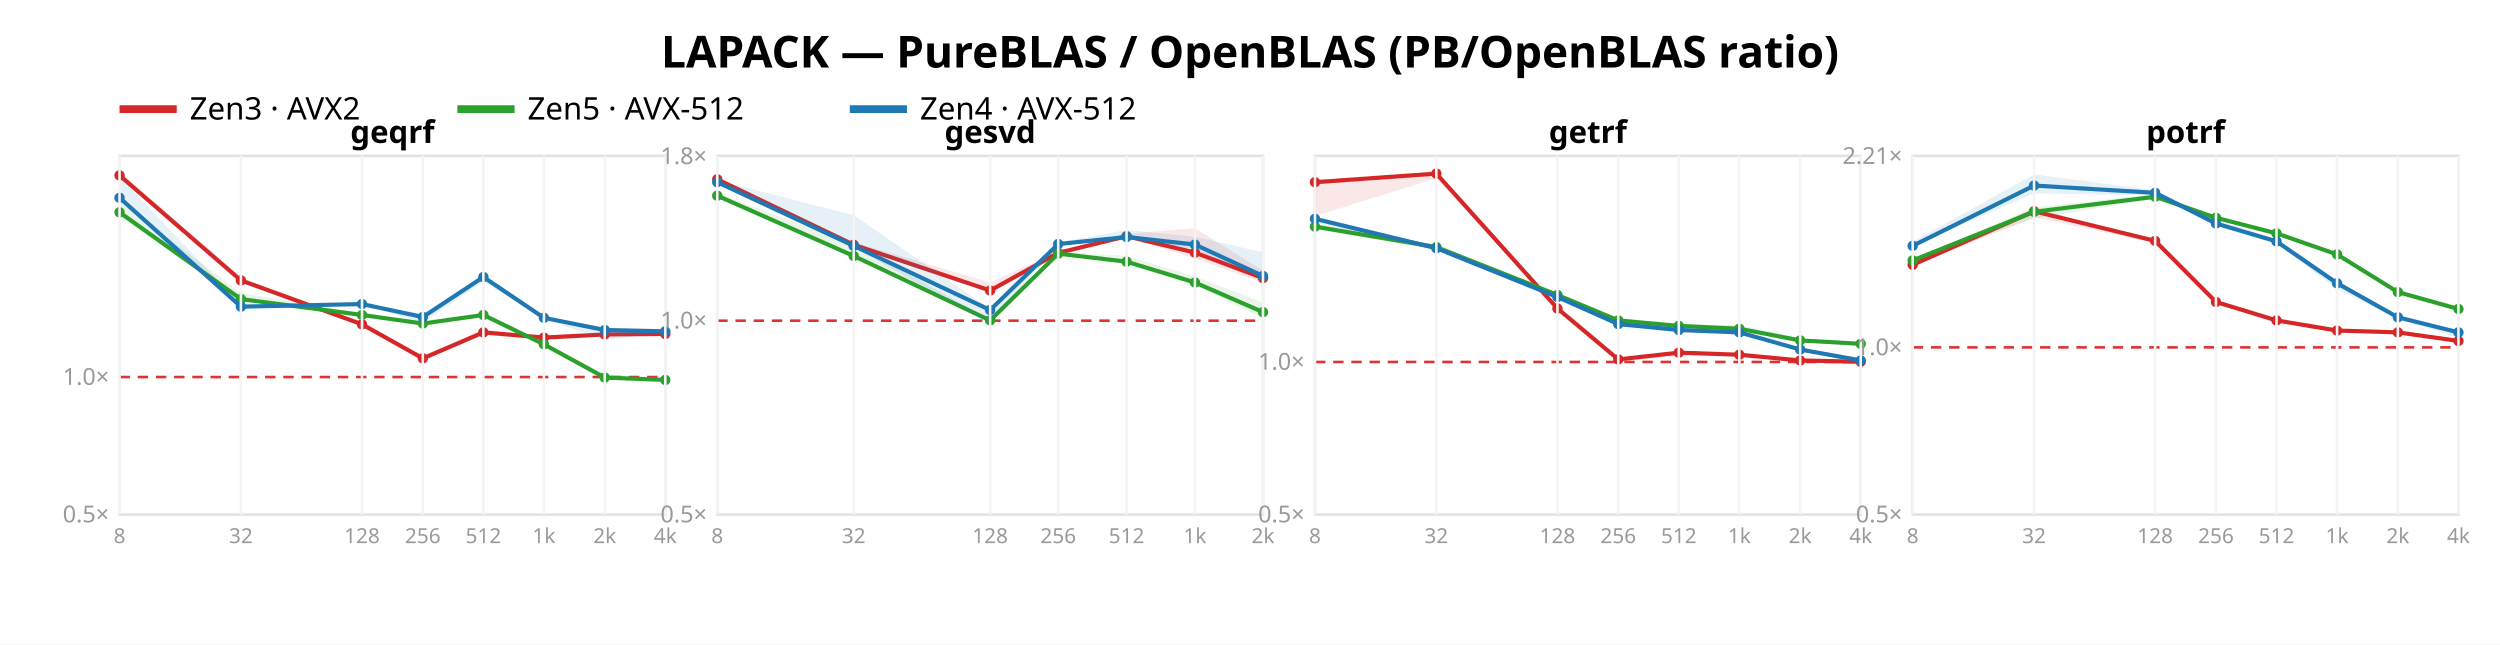
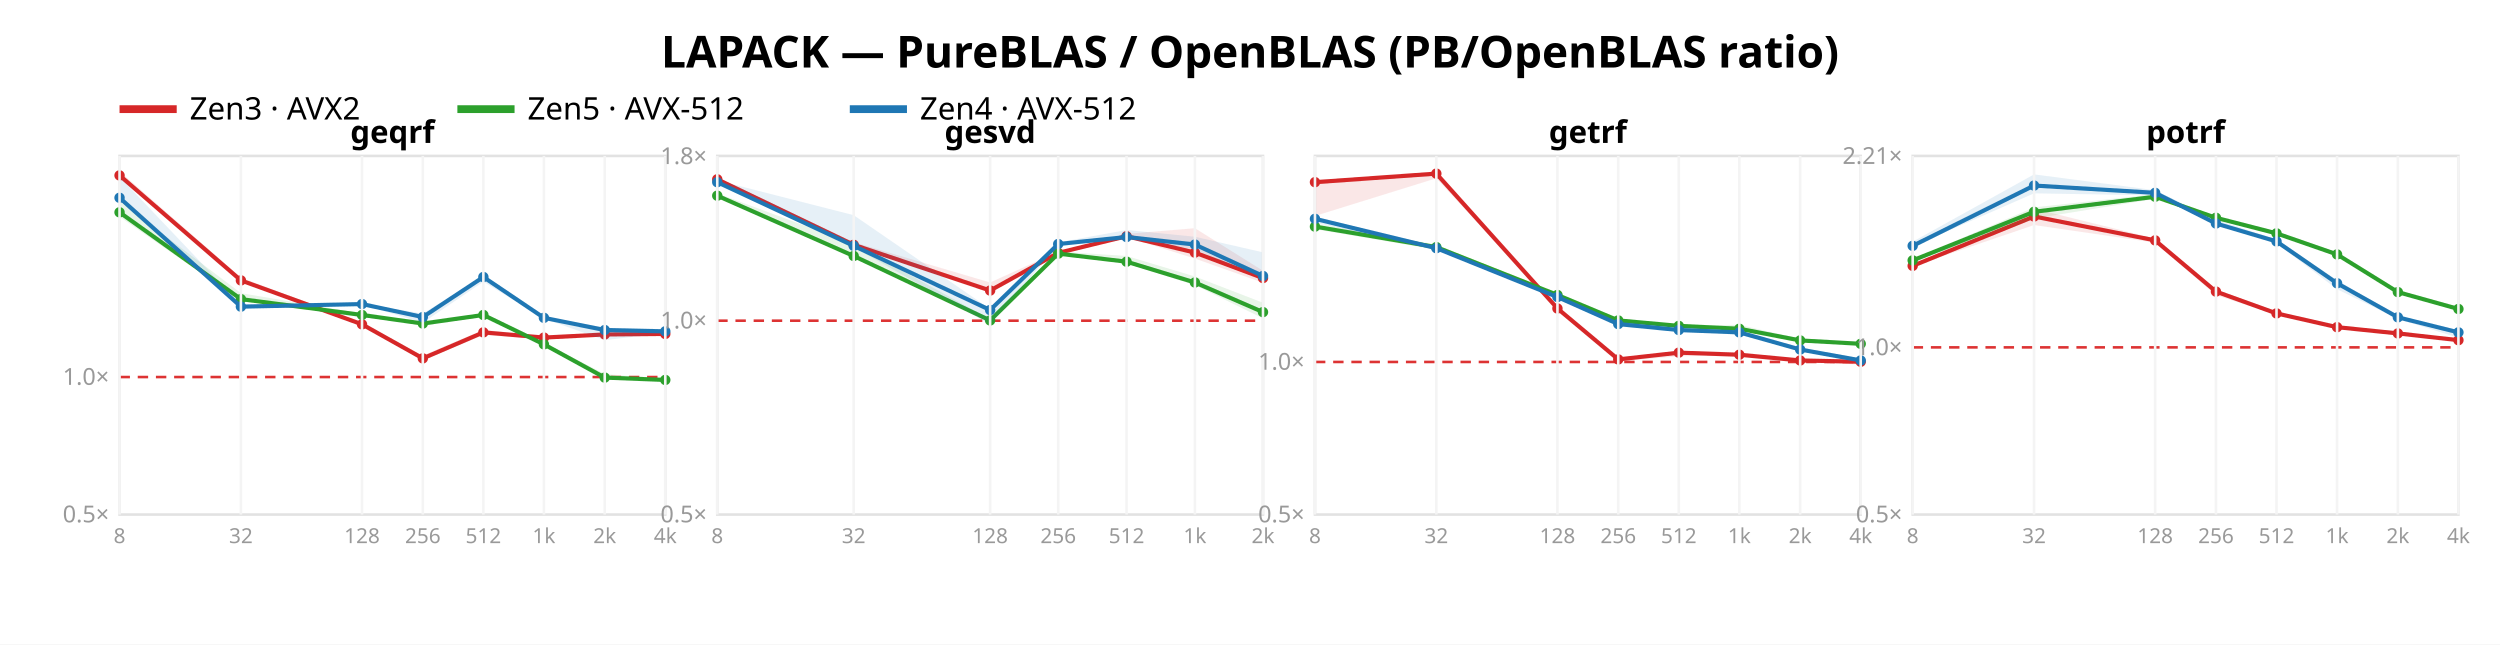
<svg xmlns="http://www.w3.org/2000/svg" width="962" height="248" font-family="sans-serif">
  <rect width="962" height="248" fill="white" />
  <text x="481.0" y="26" text-anchor="middle" font-size="17" font-weight="bold">LAPACK — PureBLAS / OpenBLAS (PB/OpenBLAS ratio)</text>
  <line x1="46" y1="42" x2="68" y2="42" stroke="#d62728" stroke-width="3" />
  <text x="73" y="46" font-size="12">Zen3 · AVX2</text>
  <line x1="176" y1="42" x2="198" y2="42" stroke="#2ca02c" stroke-width="3" />
  <text x="203" y="46" font-size="12">Zen5 · AVX-512</text>
  <line x1="327" y1="42" x2="349" y2="42" stroke="#1f77b4" stroke-width="3" />
  <text x="354" y="46" font-size="12">Zen4 · AVX-512</text>
  <rect x="46" y="60" width="210" height="138" fill="none" stroke="#e2e2e2" />
  <line x1="46" y1="145.086" x2="256" y2="145.086" stroke="#d33" stroke-dasharray="4 3" />
  <text x="42" y="201.0" text-anchor="end" font-size="9" fill="#999">0.5×</text>
  <text x="42" y="148.086" text-anchor="end" font-size="9" fill="#999">1.0×</text>
  <polygon points="46.0,65.9 92.7,106.8 139.3,124.3 162.7,136.8 186.0,126.9 209.3,129.4 232.7,128.3 256.0,128.3 256.0,128.8 232.7,129.1 209.3,130.6 186.0,128.9 162.7,138.8 139.3,125.2 92.7,108.1 46.0,68.2" fill="#d62728" opacity="0.11" />
  <polyline points="46.0,67.5 92.7,107.9 139.3,124.8 162.7,137.9 186.0,127.9 209.3,129.9 232.7,128.7 256.0,128.5" fill="none" stroke="#d62728" stroke-width="1.6" />
  <circle cx="46.0" cy="67.5" r="2" fill="#d62728" />
  <circle cx="92.7" cy="107.9" r="2" fill="#d62728" />
  <circle cx="139.3" cy="124.8" r="2" fill="#d62728" />
  <circle cx="162.7" cy="137.9" r="2" fill="#d62728" />
  <circle cx="186.0" cy="127.9" r="2" fill="#d62728" />
  <circle cx="209.3" cy="129.9" r="2" fill="#d62728" />
  <circle cx="232.7" cy="128.7" r="2" fill="#d62728" />
  <circle cx="256.0" cy="128.5" r="2" fill="#d62728" />
  <polygon points="46.0,77.5 92.7,112.8 139.3,120.7 162.7,124.0 186.0,120.8 209.3,131.9 232.7,143.9 256.0,145.9 256.0,146.8 232.7,145.6 209.3,133.2 186.0,121.4 162.7,124.7 139.3,121.7 92.7,115.7 46.0,83.4" fill="#2ca02c" opacity="0.11" />
  <polyline points="46.0,81.7 92.7,115.1 139.3,121.2 162.7,124.5 186.0,121.2 209.3,132.5 232.7,145.3 256.0,146.2" fill="none" stroke="#2ca02c" stroke-width="1.6" />
  <circle cx="46.0" cy="81.7" r="2" fill="#2ca02c" />
  <circle cx="92.7" cy="115.1" r="2" fill="#2ca02c" />
  <circle cx="139.3" cy="121.2" r="2" fill="#2ca02c" />
  <circle cx="162.7" cy="124.5" r="2" fill="#2ca02c" />
  <circle cx="186.0" cy="121.2" r="2" fill="#2ca02c" />
  <circle cx="209.3" cy="132.5" r="2" fill="#2ca02c" />
  <circle cx="232.7" cy="145.3" r="2" fill="#2ca02c" />
  <circle cx="256.0" cy="146.2" r="2" fill="#2ca02c" />
  <polygon points="46.0,68.0 92.7,117.2 139.3,116.7 162.7,120.7 186.0,106.0 209.3,121.9 232.7,126.1 256.0,127.2 256.0,128.1 232.7,130.9 209.3,122.6 186.0,108.4 162.7,124.2 139.3,117.2 92.7,118.4 46.0,76.8" fill="#1f77b4" opacity="0.11" />
  <polyline points="46.0,76.1 92.7,118.0 139.3,117.0 162.7,122.0 186.0,106.6 209.3,122.3 232.7,127.0 256.0,127.5" fill="none" stroke="#1f77b4" stroke-width="1.6" />
  <circle cx="46.0" cy="76.1" r="2" fill="#1f77b4" />
  <circle cx="92.7" cy="118.0" r="2" fill="#1f77b4" />
  <circle cx="139.3" cy="117.0" r="2" fill="#1f77b4" />
  <circle cx="162.7" cy="122.0" r="2" fill="#1f77b4" />
  <circle cx="186.0" cy="106.6" r="2" fill="#1f77b4" />
  <circle cx="209.3" cy="122.3" r="2" fill="#1f77b4" />
  <circle cx="232.7" cy="127.0" r="2" fill="#1f77b4" />
  <circle cx="256.0" cy="127.5" r="2" fill="#1f77b4" />
  <text x="151.0" y="55" text-anchor="middle" font-size="12" font-weight="bold">geqrf</text>
  <line x1="46.0" y1="60" x2="46.0" y2="198" stroke="#f4f4f4" />
  <text x="46.0" y="209" text-anchor="middle" font-size="8" fill="#999">8</text>
  <line x1="92.7" y1="60" x2="92.7" y2="198" stroke="#f4f4f4" />
  <text x="92.7" y="209" text-anchor="middle" font-size="8" fill="#999">32</text>
  <line x1="139.3" y1="60" x2="139.3" y2="198" stroke="#f4f4f4" />
  <text x="139.3" y="209" text-anchor="middle" font-size="8" fill="#999">128</text>
  <line x1="162.7" y1="60" x2="162.7" y2="198" stroke="#f4f4f4" />
  <text x="162.7" y="209" text-anchor="middle" font-size="8" fill="#999">256</text>
  <line x1="186.0" y1="60" x2="186.0" y2="198" stroke="#f4f4f4" />
  <text x="186.0" y="209" text-anchor="middle" font-size="8" fill="#999">512</text>
  <line x1="209.3" y1="60" x2="209.3" y2="198" stroke="#f4f4f4" />
  <text x="209.3" y="209" text-anchor="middle" font-size="8" fill="#999">1k</text>
  <line x1="232.7" y1="60" x2="232.7" y2="198" stroke="#f4f4f4" />
  <text x="232.7" y="209" text-anchor="middle" font-size="8" fill="#999">2k</text>
  <line x1="256.0" y1="60" x2="256.0" y2="198" stroke="#f4f4f4" />
  <text x="256.0" y="209" text-anchor="middle" font-size="8" fill="#999">4k</text>
  <rect x="276" y="60" width="210" height="138" fill="none" stroke="#e2e2e2" />
  <line x1="276" y1="123.402" x2="486" y2="123.402" stroke="#d33" stroke-dasharray="4 3" />
  <text x="272" y="201.0" text-anchor="end" font-size="9" fill="#999">0.5×</text>
  <text x="272" y="126.402" text-anchor="end" font-size="9" fill="#999">1.0×</text>
  <text x="272" y="63.143" text-anchor="end" font-size="9" fill="#999">1.8×</text>
  <polygon points="276.0,68.3 328.5,93.2 381.0,108.7 407.2,96.8 433.5,90.0 459.8,87.8 486.0,104.2 486.0,108.8 459.8,99.5 433.5,91.2 407.2,98.1 381.0,112.1 328.5,94.7 276.0,69.4" fill="#d62728" opacity="0.11" />
  <polyline points="276.0,69.0 328.5,94.2 381.0,111.8 407.2,97.3 433.5,90.9 459.8,97.2 486.0,107.0" fill="none" stroke="#d62728" stroke-width="1.6" />
  <circle cx="276.0" cy="69.0" r="2" fill="#d62728" />
  <circle cx="328.5" cy="94.2" r="2" fill="#d62728" />
  <circle cx="381.0" cy="111.8" r="2" fill="#d62728" />
  <circle cx="407.2" cy="97.3" r="2" fill="#d62728" />
  <circle cx="433.5" cy="90.9" r="2" fill="#d62728" />
  <circle cx="459.8" cy="97.2" r="2" fill="#d62728" />
  <circle cx="486.0" cy="107.0" r="2" fill="#d62728" />
  <polygon points="276.0,74.4 328.5,93.8 381.0,122.9 407.2,96.8 433.5,98.5 459.8,106.4 486.0,116.5 486.0,122.5 459.8,109.7 433.5,101.4 407.2,98.1 381.0,123.5 328.5,99.1 276.0,76.1" fill="#2ca02c" opacity="0.11" />
  <polyline points="276.0,75.3 328.5,98.5 381.0,123.3 407.2,97.6 433.5,100.7 459.8,108.7 486.0,120.1" fill="none" stroke="#2ca02c" stroke-width="1.6" />
  <circle cx="276.0" cy="75.3" r="2" fill="#2ca02c" />
  <circle cx="328.5" cy="98.5" r="2" fill="#2ca02c" />
  <circle cx="381.0" cy="123.3" r="2" fill="#2ca02c" />
  <circle cx="407.2" cy="97.6" r="2" fill="#2ca02c" />
  <circle cx="433.5" cy="100.7" r="2" fill="#2ca02c" />
  <circle cx="459.8" cy="108.7" r="2" fill="#2ca02c" />
  <circle cx="486.0" cy="120.1" r="2" fill="#2ca02c" />
  <polygon points="276.0,69.4 328.5,82.8 381.0,118.9 407.2,93.3 433.5,88.5 459.8,91.1 486.0,97.1 486.0,107.3 459.8,96.0 433.5,91.7 407.2,94.2 381.0,124.9 328.5,95.1 276.0,70.9" fill="#1f77b4" opacity="0.11" />
  <polyline points="276.0,70.1 328.5,94.6 381.0,119.3 407.2,93.9 433.5,91.2 459.8,94.1 486.0,106.2" fill="none" stroke="#1f77b4" stroke-width="1.6" />
  <circle cx="276.0" cy="70.1" r="2" fill="#1f77b4" />
  <circle cx="328.5" cy="94.6" r="2" fill="#1f77b4" />
  <circle cx="381.0" cy="119.3" r="2" fill="#1f77b4" />
  <circle cx="407.2" cy="93.9" r="2" fill="#1f77b4" />
  <circle cx="433.5" cy="91.2" r="2" fill="#1f77b4" />
  <circle cx="459.8" cy="94.1" r="2" fill="#1f77b4" />
  <circle cx="486.0" cy="106.2" r="2" fill="#1f77b4" />
  <text x="381.0" y="55" text-anchor="middle" font-size="12" font-weight="bold">gesvd</text>
  <line x1="276.0" y1="60" x2="276.0" y2="198" stroke="#f4f4f4" />
  <text x="276.0" y="209" text-anchor="middle" font-size="8" fill="#999">8</text>
  <line x1="328.5" y1="60" x2="328.5" y2="198" stroke="#f4f4f4" />
  <text x="328.5" y="209" text-anchor="middle" font-size="8" fill="#999">32</text>
  <line x1="381.0" y1="60" x2="381.0" y2="198" stroke="#f4f4f4" />
  <text x="381.0" y="209" text-anchor="middle" font-size="8" fill="#999">128</text>
  <line x1="407.2" y1="60" x2="407.2" y2="198" stroke="#f4f4f4" />
  <text x="407.2" y="209" text-anchor="middle" font-size="8" fill="#999">256</text>
  <line x1="433.5" y1="60" x2="433.5" y2="198" stroke="#f4f4f4" />
  <text x="433.5" y="209" text-anchor="middle" font-size="8" fill="#999">512</text>
  <line x1="459.8" y1="60" x2="459.8" y2="198" stroke="#f4f4f4" />
  <text x="459.8" y="209" text-anchor="middle" font-size="8" fill="#999">1k</text>
  <line x1="486.0" y1="60" x2="486.0" y2="198" stroke="#f4f4f4" />
  <text x="486.0" y="209" text-anchor="middle" font-size="8" fill="#999">2k</text>
  <rect x="506" y="60" width="210" height="138" fill="none" stroke="#e2e2e2" />
  <line x1="506" y1="139.283" x2="716" y2="139.283" stroke="#d33" stroke-dasharray="4 3" />
  <text x="502" y="201.0" text-anchor="end" font-size="9" fill="#999">0.5×</text>
  <text x="502" y="142.283" text-anchor="end" font-size="9" fill="#999">1.0×</text>
  <polygon points="506.0,69.4 552.7,66.5 599.3,118.5 622.7,137.9 646.0,135.4 669.3,136.2 692.7,138.3 716.0,138.9 716.0,140.3 692.7,139.1 669.3,136.8 646.0,137.1 622.7,139.0 599.3,118.9 552.7,68.6 506.0,83.1" fill="#d62728" opacity="0.11" />
  <polyline points="506.0,70.1 552.7,66.8 599.3,118.7 622.7,138.3 646.0,135.7 669.3,136.5 692.7,138.7 716.0,139.2" fill="none" stroke="#d62728" stroke-width="1.6" />
  <circle cx="506.0" cy="70.1" r="2" fill="#d62728" />
  <circle cx="552.7" cy="66.8" r="2" fill="#d62728" />
  <circle cx="599.3" cy="118.7" r="2" fill="#d62728" />
  <circle cx="622.7" cy="138.3" r="2" fill="#d62728" />
  <circle cx="646.0" cy="135.7" r="2" fill="#d62728" />
  <circle cx="669.3" cy="136.5" r="2" fill="#d62728" />
  <circle cx="692.7" cy="138.7" r="2" fill="#d62728" />
  <circle cx="716.0" cy="139.2" r="2" fill="#d62728" />
  <polygon points="506.0,86.0 552.7,94.1 599.3,113.0 622.7,122.6 646.0,125.2 669.3,125.0 692.7,130.4 716.0,132.1 716.0,132.9 692.7,131.3 669.3,127.3 646.0,125.7 622.7,124.2 599.3,114.2 552.7,96.1 506.0,88.2" fill="#2ca02c" opacity="0.11" />
  <polyline points="506.0,87.2 552.7,95.1 599.3,113.5 622.7,123.3 646.0,125.4 669.3,126.5 692.7,131.0 716.0,132.3" fill="none" stroke="#2ca02c" stroke-width="1.6" />
  <circle cx="506.0" cy="87.2" r="2" fill="#2ca02c" />
  <circle cx="552.7" cy="95.1" r="2" fill="#2ca02c" />
  <circle cx="599.3" cy="113.5" r="2" fill="#2ca02c" />
  <circle cx="622.7" cy="123.3" r="2" fill="#2ca02c" />
  <circle cx="646.0" cy="125.4" r="2" fill="#2ca02c" />
  <circle cx="669.3" cy="126.5" r="2" fill="#2ca02c" />
  <circle cx="692.7" cy="131.0" r="2" fill="#2ca02c" />
  <circle cx="716.0" cy="132.3" r="2" fill="#2ca02c" />
  <polygon points="506.0,83.5 552.7,95.3 599.3,113.9 622.7,123.7 646.0,125.4 669.3,127.6 692.7,133.8 716.0,137.9 716.0,139.0 692.7,134.9 669.3,128.8 646.0,127.1 622.7,125.7 599.3,114.8 552.7,96.0 506.0,85.7" fill="#1f77b4" opacity="0.11" />
  <polyline points="506.0,84.2 552.7,95.5 599.3,114.3 622.7,124.7 646.0,127.0 669.3,127.9 692.7,134.5 716.0,138.7" fill="none" stroke="#1f77b4" stroke-width="1.6" />
  <circle cx="506.0" cy="84.2" r="2" fill="#1f77b4" />
  <circle cx="552.7" cy="95.5" r="2" fill="#1f77b4" />
  <circle cx="599.3" cy="114.3" r="2" fill="#1f77b4" />
  <circle cx="622.7" cy="124.7" r="2" fill="#1f77b4" />
  <circle cx="646.0" cy="127.0" r="2" fill="#1f77b4" />
  <circle cx="669.3" cy="127.9" r="2" fill="#1f77b4" />
  <circle cx="692.7" cy="134.5" r="2" fill="#1f77b4" />
  <circle cx="716.0" cy="138.7" r="2" fill="#1f77b4" />
  <text x="611.0" y="55" text-anchor="middle" font-size="12" font-weight="bold">getrf</text>
  <line x1="506.0" y1="60" x2="506.0" y2="198" stroke="#f4f4f4" />
  <text x="506.0" y="209" text-anchor="middle" font-size="8" fill="#999">8</text>
  <line x1="552.7" y1="60" x2="552.7" y2="198" stroke="#f4f4f4" />
  <text x="552.7" y="209" text-anchor="middle" font-size="8" fill="#999">32</text>
  <line x1="599.3" y1="60" x2="599.3" y2="198" stroke="#f4f4f4" />
  <text x="599.3" y="209" text-anchor="middle" font-size="8" fill="#999">128</text>
  <line x1="622.7" y1="60" x2="622.7" y2="198" stroke="#f4f4f4" />
  <text x="622.7" y="209" text-anchor="middle" font-size="8" fill="#999">256</text>
  <line x1="646.0" y1="60" x2="646.0" y2="198" stroke="#f4f4f4" />
  <text x="646.0" y="209" text-anchor="middle" font-size="8" fill="#999">512</text>
  <line x1="669.3" y1="60" x2="669.3" y2="198" stroke="#f4f4f4" />
  <text x="669.3" y="209" text-anchor="middle" font-size="8" fill="#999">1k</text>
  <line x1="692.7" y1="60" x2="692.7" y2="198" stroke="#f4f4f4" />
  <text x="692.7" y="209" text-anchor="middle" font-size="8" fill="#999">2k</text>
  <line x1="716.0" y1="60" x2="716.0" y2="198" stroke="#f4f4f4" />
  <text x="716.0" y="209" text-anchor="middle" font-size="8" fill="#999">4k</text>
  <rect x="736" y="60" width="210" height="138" fill="none" stroke="#e2e2e2" />
  <line x1="736" y1="133.668" x2="946" y2="133.668" stroke="#d33" stroke-dasharray="4 3" />
  <text x="732" y="201.0" text-anchor="end" font-size="9" fill="#999">0.5×</text>
  <text x="732" y="136.668" text-anchor="end" font-size="9" fill="#999">1.0×</text>
  <text x="732" y="63.069" text-anchor="end" font-size="9" fill="#999">2.21×</text>
-   <polygon points="736.0,101.5 782.7,80.2 829.3,92.4 852.7,115.9 876.0,123.1 899.3,127.1 922.7,127.8 946.0,131.1 946.0,131.4 922.7,128.1 899.3,127.3 876.0,123.4 852.7,116.7 829.3,93.5 782.7,83.6 736.0,102.3" fill="#d62728" opacity="0.11" />
-   <polyline points="736.0,101.9 782.7,81.3 829.3,92.7 852.7,116.2 876.0,123.3 899.3,127.2 922.7,127.9 946.0,131.2" fill="none" stroke="#d62728" stroke-width="1.6" />
-   <circle cx="736.0" cy="101.9" r="2" fill="#d62728" />
-   <circle cx="782.7" cy="81.3" r="2" fill="#d62728" />
-   <circle cx="829.3" cy="92.7" r="2" fill="#d62728" />
-   <circle cx="852.7" cy="116.2" r="2" fill="#d62728" />
-   <circle cx="876.0" cy="123.3" r="2" fill="#d62728" />
-   <circle cx="899.3" cy="127.2" r="2" fill="#d62728" />
-   <circle cx="922.7" cy="127.9" r="2" fill="#d62728" />
-   <circle cx="946.0" cy="131.2" r="2" fill="#d62728" />
+   <polygon points="736.0,101.9 782.7,80.3 829.3,91.8 852.7,111.3 876.0,120.1 899.3,125.8 922.7,127.5 946.0,130.8 946.0,131.0 922.7,128.7 899.3,126.0 876.0,121.1 852.7,113.6 829.3,93.4 782.7,86.6 736.0,102.5" fill="#d62728" opacity="0.11" />
+   <polyline points="736.0,102.3 782.7,83.3 829.3,92.5 852.7,112.2 876.0,120.6 899.3,125.9 922.7,128.3 946.0,130.9" fill="none" stroke="#d62728" stroke-width="1.6" />
+   <circle cx="736.0" cy="102.3" r="2" fill="#d62728" />
+   <circle cx="782.7" cy="83.3" r="2" fill="#d62728" />
+   <circle cx="829.3" cy="92.5" r="2" fill="#d62728" />
+   <circle cx="852.7" cy="112.2" r="2" fill="#d62728" />
+   <circle cx="876.0" cy="120.6" r="2" fill="#d62728" />
+   <circle cx="899.3" cy="125.9" r="2" fill="#d62728" />
+   <circle cx="922.7" cy="128.3" r="2" fill="#d62728" />
+   <circle cx="946.0" cy="130.9" r="2" fill="#d62728" />
  <polygon points="736.0,99.7 782.7,79.8 829.3,74.7 852.7,83.3 876.0,89.4 899.3,97.1 922.7,112.2 946.0,118.8 946.0,119.0 922.7,112.6 899.3,98.6 876.0,90.1 852.7,84.5 829.3,76.5 782.7,84.1 736.0,100.7" fill="#2ca02c" opacity="0.11" />
  <polyline points="736.0,100.2 782.7,81.5 829.3,75.7 852.7,83.8 876.0,89.8 899.3,97.9 922.7,112.4 946.0,118.9" fill="none" stroke="#2ca02c" stroke-width="1.6" />
  <circle cx="736.0" cy="100.2" r="2" fill="#2ca02c" />
  <circle cx="782.7" cy="81.5" r="2" fill="#2ca02c" />
  <circle cx="829.3" cy="75.7" r="2" fill="#2ca02c" />
  <circle cx="852.7" cy="83.8" r="2" fill="#2ca02c" />
  <circle cx="876.0" cy="89.8" r="2" fill="#2ca02c" />
  <circle cx="899.3" cy="97.9" r="2" fill="#2ca02c" />
  <circle cx="922.7" cy="112.4" r="2" fill="#2ca02c" />
  <circle cx="946.0" cy="118.9" r="2" fill="#2ca02c" />
  <polygon points="736.0,93.0 782.7,67.1 829.3,73.2 852.7,84.6 876.0,92.1 899.3,107.8 922.7,121.7 946.0,127.6 946.0,130.0 922.7,122.7 899.3,111.3 876.0,93.6 852.7,86.3 829.3,75.2 782.7,74.4 736.0,94.8" fill="#1f77b4" opacity="0.11" />
  <polyline points="736.0,94.6 782.7,71.4 829.3,74.2 852.7,86.0 876.0,92.9 899.3,109.0 922.7,122.1 946.0,127.9" fill="none" stroke="#1f77b4" stroke-width="1.6" />
  <circle cx="736.0" cy="94.6" r="2" fill="#1f77b4" />
  <circle cx="782.7" cy="71.4" r="2" fill="#1f77b4" />
  <circle cx="829.3" cy="74.2" r="2" fill="#1f77b4" />
  <circle cx="852.7" cy="86.0" r="2" fill="#1f77b4" />
  <circle cx="876.0" cy="92.9" r="2" fill="#1f77b4" />
  <circle cx="899.3" cy="109.0" r="2" fill="#1f77b4" />
  <circle cx="922.7" cy="122.1" r="2" fill="#1f77b4" />
  <circle cx="946.0" cy="127.9" r="2" fill="#1f77b4" />
  <text x="841.0" y="55" text-anchor="middle" font-size="12" font-weight="bold">potrf</text>
  <line x1="736.0" y1="60" x2="736.0" y2="198" stroke="#f4f4f4" />
  <text x="736.0" y="209" text-anchor="middle" font-size="8" fill="#999">8</text>
  <line x1="782.7" y1="60" x2="782.7" y2="198" stroke="#f4f4f4" />
  <text x="782.7" y="209" text-anchor="middle" font-size="8" fill="#999">32</text>
  <line x1="829.3" y1="60" x2="829.3" y2="198" stroke="#f4f4f4" />
  <text x="829.3" y="209" text-anchor="middle" font-size="8" fill="#999">128</text>
  <line x1="852.7" y1="60" x2="852.7" y2="198" stroke="#f4f4f4" />
  <text x="852.7" y="209" text-anchor="middle" font-size="8" fill="#999">256</text>
  <line x1="876.0" y1="60" x2="876.0" y2="198" stroke="#f4f4f4" />
  <text x="876.0" y="209" text-anchor="middle" font-size="8" fill="#999">512</text>
  <line x1="899.3" y1="60" x2="899.3" y2="198" stroke="#f4f4f4" />
  <text x="899.3" y="209" text-anchor="middle" font-size="8" fill="#999">1k</text>
  <line x1="922.7" y1="60" x2="922.7" y2="198" stroke="#f4f4f4" />
  <text x="922.7" y="209" text-anchor="middle" font-size="8" fill="#999">2k</text>
  <line x1="946.0" y1="60" x2="946.0" y2="198" stroke="#f4f4f4" />
  <text x="946.0" y="209" text-anchor="middle" font-size="8" fill="#999">4k</text>
</svg>
